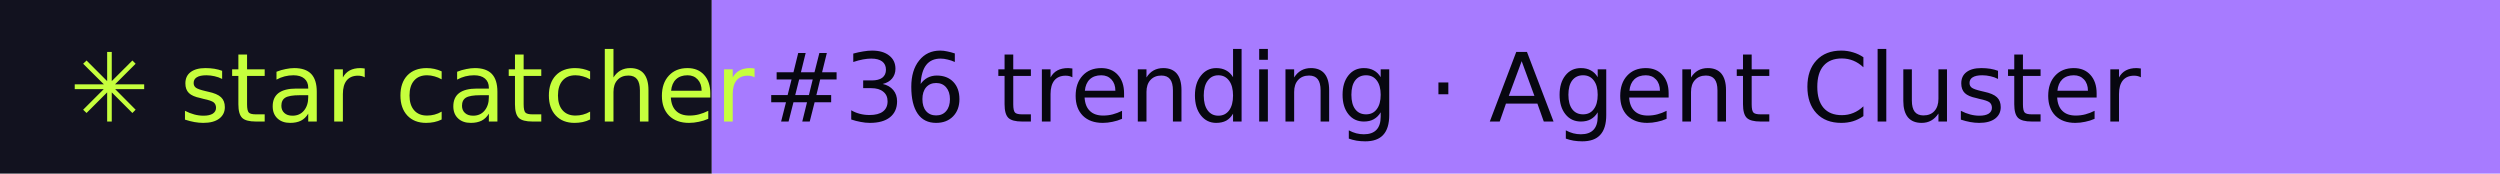
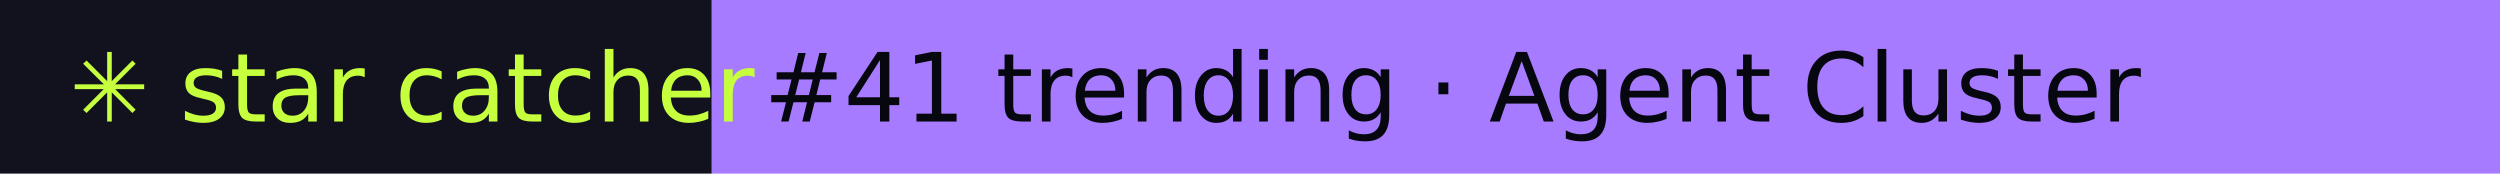
- <svg xmlns="http://www.w3.org/2000/svg" width="288" height="20" role="img" aria-label="star catcher: #36 trending · Agent Cluster">
+ <svg xmlns="http://www.w3.org/2000/svg" width="288" height="20" role="img" aria-label="star catcher: #41 trending · Agent Cluster">
  <rect width="82" height="20" fill="#12121F" />
  <rect x="82" width="206" height="20" fill="#A77BFF" />
  <g font-family="Verdana,DejaVu Sans,sans-serif" font-size="11">
    <text x="8" y="14" fill="#C6FF3D">✳ star catcher</text>
-     <text x="88" y="14" fill="#07070F">#36 trending · Agent Cluster</text>
+     <text x="88" y="14" fill="#07070F">#41 trending · Agent Cluster</text>
  </g>
</svg>
